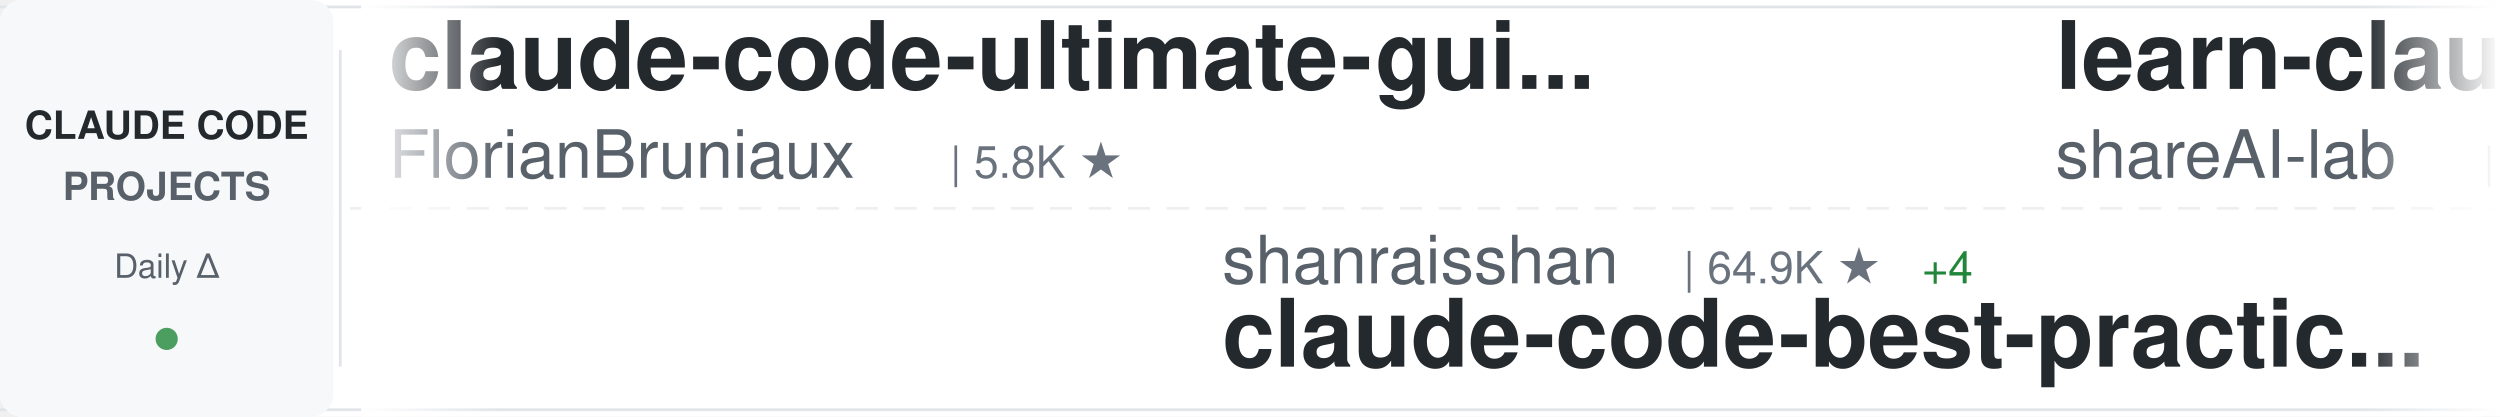
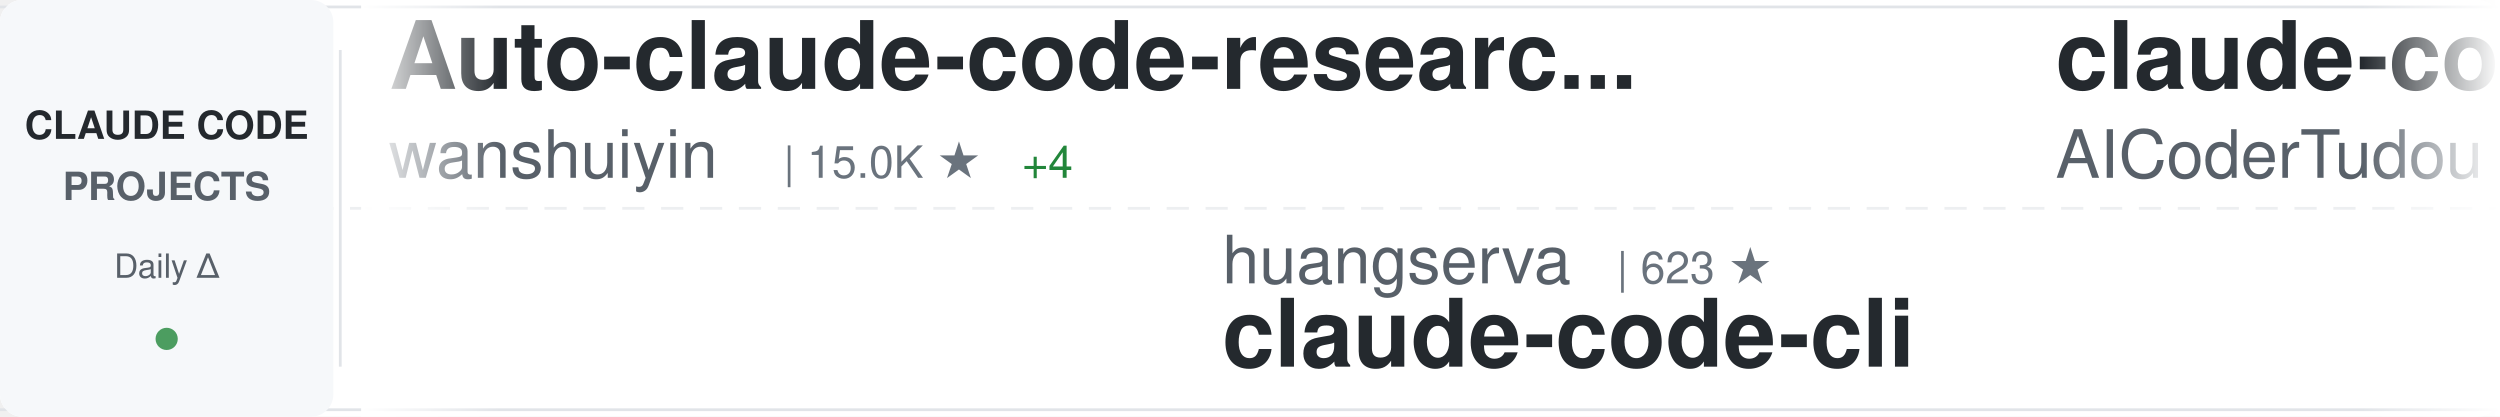
<svg xmlns="http://www.w3.org/2000/svg" width="900" height="150">
  <defs>
    <linearGradient id="awesomeLeftFade" x1="0%" y1="0%" x2="100%" y2="0%">
      <stop offset="0%" style="stop-color:#ffffff;stop-opacity:1" />
      <stop offset="100%" style="stop-color:#ffffff;stop-opacity:0" />
    </linearGradient>
    <linearGradient id="awesomeRightFade" x1="0%" y1="0%" x2="100%" y2="0%">
      <stop offset="0%" style="stop-color:#ffffff;stop-opacity:0" />
      <stop offset="100%" style="stop-color:#ffffff;stop-opacity:1" />
    </linearGradient>
  </defs>
  <rect width="900" height="150" fill="#ffffff" rx="8" />
  <rect x="0" y="2" width="900" height="1" fill="#e1e4e8" />
  <rect x="0" y="147" width="900" height="1" fill="#e1e4e8" />
  <line x1="0" y1="75" x2="900" y2="75" stroke="#e1e4e8" stroke-width="1" stroke-dasharray="8 6" opacity="0.6" />
  <rect x="0" y="0" width="120" height="150" fill="#f6f8fa" rx="8" />
  <text x="60" y="50" font-family="-apple-system, BlinkMacSystemFont, 'Segoe UI', Helvetica, Arial, sans-serif" font-size="14" font-weight="600" fill="#24292e" text-anchor="middle">CLAUDE CODE</text>
  <text x="60" y="72" font-family="-apple-system, BlinkMacSystemFont, 'Segoe UI', Helvetica, Arial, sans-serif" font-size="14" font-weight="600" fill="#586069" text-anchor="middle">PROJECTS</text>
  <text x="60" y="100" font-family="-apple-system, BlinkMacSystemFont, 'Segoe UI', Helvetica, Arial, sans-serif" font-size="12" font-weight="500" fill="#586069" text-anchor="middle">Daily Δ</text>
  <circle cx="60" cy="122" r="4" fill="#22863a" opacity="0.8" />
  <rect x="122" y="18" width="1" height="114" fill="#e1e4e8" />
  <clipPath id="awesomeTickerClip">
    <rect x="130" y="0" width="770" height="150" />
  </clipPath>
  <g clip-path="url(#awesomeTickerClip)">
    <g id="awesomeTickerItems">
      <animateTransform attributeName="transform" attributeType="XML" type="translate" from="0 0" to="-3000 0" dur="54s" repeatCount="indefinite" />
      <g transform="translate(0, 0)">
-         <text x="140" y="32" font-family="-apple-system, BlinkMacSystemFont, 'Segoe UI', Helvetica, Arial, sans-serif" font-size="34" font-weight="600" fill="#24292e">claude-code-ultimate-gui...</text>
-         <text x="140" y="64" font-family="-apple-system, BlinkMacSystemFont, 'Segoe UI', Helvetica, Arial, sans-serif" font-size="24" font-weight="400" fill="#586069">FlorianBruniaux</text>
-         <text x="342" y="64" font-family="-apple-system, BlinkMacSystemFont, 'Segoe UI', Helvetica, Arial, sans-serif" font-size="16" font-weight="500" fill="#6a737d">| 5.8K ★</text>
+         <text x="140" y="32" font-family="-apple-system, BlinkMacSystemFont, 'Segoe UI', Helvetica, Arial, sans-serif" font-size="34" font-weight="600" fill="#24292e">Auto-claude-code-researc...</text>
+         <text x="140" y="64" font-family="-apple-system, BlinkMacSystemFont, 'Segoe UI', Helvetica, Arial, sans-serif" font-size="24" font-weight="400" fill="#586069">wanshuiyin</text>
+         <text x="282" y="64" font-family="-apple-system, BlinkMacSystemFont, 'Segoe UI', Helvetica, Arial, sans-serif" font-size="16" font-weight="500" fill="#6a737d">| 15.0K ★</text>
+         <text x="368" y="64" font-family="-apple-system, BlinkMacSystemFont, 'Segoe UI', Helvetica, Arial, sans-serif" font-size="16" font-weight="500" fill="#22863a"> +4</text>
      </g>
      <g transform="translate(300, 0)">
-         <text x="140" y="102" font-family="-apple-system, BlinkMacSystemFont, 'Segoe UI', Helvetica, Arial, sans-serif" font-size="24" font-weight="400" fill="#586069">shanraisshan</text>
-         <text x="306" y="102" font-family="-apple-system, BlinkMacSystemFont, 'Segoe UI', Helvetica, Arial, sans-serif" font-size="16" font-weight="500" fill="#6a737d">| 64.9K ★</text>
-         <text x="392" y="102" font-family="-apple-system, BlinkMacSystemFont, 'Segoe UI', Helvetica, Arial, sans-serif" font-size="16" font-weight="500" fill="#22863a"> +4</text>
-         <text x="140" y="132" font-family="-apple-system, BlinkMacSystemFont, 'Segoe UI', Helvetica, Arial, sans-serif" font-size="34" font-weight="600" fill="#24292e">claude-code-best-practic...</text>
+         <text x="140" y="102" font-family="-apple-system, BlinkMacSystemFont, 'Segoe UI', Helvetica, Arial, sans-serif" font-size="24" font-weight="400" fill="#586069">huangserva</text>
+         <text x="282" y="102" font-family="-apple-system, BlinkMacSystemFont, 'Segoe UI', Helvetica, Arial, sans-serif" font-size="16" font-weight="500" fill="#6a737d">| 623 ★</text>
+         <text x="140" y="132" font-family="-apple-system, BlinkMacSystemFont, 'Segoe UI', Helvetica, Arial, sans-serif" font-size="34" font-weight="600" fill="#24292e">claude-code-cli</text>
      </g>
      <g transform="translate(600, 0)">
-         <text x="140" y="32" font-family="-apple-system, BlinkMacSystemFont, 'Segoe UI', Helvetica, Arial, sans-serif" font-size="34" font-weight="600" fill="#24292e">learn-claude-code</text>
-         <text x="140" y="64" font-family="-apple-system, BlinkMacSystemFont, 'Segoe UI', Helvetica, Arial, sans-serif" font-size="24" font-weight="400" fill="#586069">shareAI-lab</text>
-         <text x="294" y="64" font-family="-apple-system, BlinkMacSystemFont, 'Segoe UI', Helvetica, Arial, sans-serif" font-size="16" font-weight="500" fill="#6a737d">| 74.9K ★</text>
-         <text x="380" y="64" font-family="-apple-system, BlinkMacSystemFont, 'Segoe UI', Helvetica, Arial, sans-serif" font-size="16" font-weight="500" fill="#22863a"> +11</text>
+         <text x="140" y="32" font-family="-apple-system, BlinkMacSystemFont, 'Segoe UI', Helvetica, Arial, sans-serif" font-size="34" font-weight="600" fill="#24292e">claude-code-tudou</text>
+         <text x="140" y="64" font-family="-apple-system, BlinkMacSystemFont, 'Segoe UI', Helvetica, Arial, sans-serif" font-size="24" font-weight="400" fill="#586069">AICoderTudou</text>
+         <text x="306" y="64" font-family="-apple-system, BlinkMacSystemFont, 'Segoe UI', Helvetica, Arial, sans-serif" font-size="16" font-weight="500" fill="#6a737d">| 496 ★</text>
      </g>
      <g transform="translate(900, 0)">
+         <text x="140" y="102" font-family="-apple-system, BlinkMacSystemFont, 'Segoe UI', Helvetica, Arial, sans-serif" font-size="24" font-weight="400" fill="#586069">Maciek-roboblog</text>
+         <text x="342" y="102" font-family="-apple-system, BlinkMacSystemFont, 'Segoe UI', Helvetica, Arial, sans-serif" font-size="16" font-weight="500" fill="#6a737d">| 8.7K ★</text>
+         <text x="140" y="132" font-family="-apple-system, BlinkMacSystemFont, 'Segoe UI', Helvetica, Arial, sans-serif" font-size="34" font-weight="600" fill="#24292e">Claude-Code-Usage-Monito...</text>
+       </g>
+       <g transform="translate(1200, 0)">
+         <text x="140" y="32" font-family="-apple-system, BlinkMacSystemFont, 'Segoe UI', Helvetica, Arial, sans-serif" font-size="34" font-weight="600" fill="#24292e">claude-code-rust</text>
+         <text x="140" y="64" font-family="-apple-system, BlinkMacSystemFont, 'Segoe UI', Helvetica, Arial, sans-serif" font-size="24" font-weight="400" fill="#586069">lorryjovens-hub</text>
+         <text x="342" y="64" font-family="-apple-system, BlinkMacSystemFont, 'Segoe UI', Helvetica, Arial, sans-serif" font-size="16" font-weight="500" fill="#6a737d">| 1.7K ★</text>
+       </g>
+       <g transform="translate(1500, 0)">
+         <text x="140" y="102" font-family="-apple-system, BlinkMacSystemFont, 'Segoe UI', Helvetica, Arial, sans-serif" font-size="24" font-weight="400" fill="#586069">Windy3f3f3f3f</text>
+         <text x="318" y="102" font-family="-apple-system, BlinkMacSystemFont, 'Segoe UI', Helvetica, Arial, sans-serif" font-size="16" font-weight="500" fill="#6a737d">| 3.5K ★</text>
+         <text x="140" y="132" font-family="-apple-system, BlinkMacSystemFont, 'Segoe UI', Helvetica, Arial, sans-serif" font-size="34" font-weight="600" fill="#24292e">how-claude-code-works</text>
+       </g>
+       <g transform="translate(1800, 0)">
+         <text x="140" y="32" font-family="-apple-system, BlinkMacSystemFont, 'Segoe UI', Helvetica, Arial, sans-serif" font-size="34" font-weight="600" fill="#24292e">claude-code-webui</text>
+         <text x="140" y="64" font-family="-apple-system, BlinkMacSystemFont, 'Segoe UI', Helvetica, Arial, sans-serif" font-size="24" font-weight="400" fill="#586069">sugyan</text>
+         <text x="234" y="64" font-family="-apple-system, BlinkMacSystemFont, 'Segoe UI', Helvetica, Arial, sans-serif" font-size="16" font-weight="500" fill="#6a737d">| 1.1K ★</text>
+       </g>
+       <g transform="translate(2100, 0)">
        <text x="140" y="102" font-family="-apple-system, BlinkMacSystemFont, 'Segoe UI', Helvetica, Arial, sans-serif" font-size="24" font-weight="400" fill="#586069">RichardAtCT</text>
        <text x="294" y="102" font-family="-apple-system, BlinkMacSystemFont, 'Segoe UI', Helvetica, Arial, sans-serif" font-size="16" font-weight="500" fill="#6a737d">| 2.8K ★</text>
        <text x="140" y="132" font-family="-apple-system, BlinkMacSystemFont, 'Segoe UI', Helvetica, Arial, sans-serif" font-size="34" font-weight="600" fill="#24292e">claude-code-telegram</text>
      </g>
-       <g transform="translate(1200, 0)">
-         <text x="140" y="32" font-family="-apple-system, BlinkMacSystemFont, 'Segoe UI', Helvetica, Arial, sans-serif" font-size="34" font-weight="600" fill="#24292e">claude-code-source</text>
-         <text x="140" y="64" font-family="-apple-system, BlinkMacSystemFont, 'Segoe UI', Helvetica, Arial, sans-serif" font-size="24" font-weight="400" fill="#586069">JrCx7scC</text>
-         <text x="258" y="64" font-family="-apple-system, BlinkMacSystemFont, 'Segoe UI', Helvetica, Arial, sans-serif" font-size="16" font-weight="500" fill="#6a737d">| 374 ★</text>
-       </g>
-       <g transform="translate(1500, 0)">
-         <text x="140" y="102" font-family="-apple-system, BlinkMacSystemFont, 'Segoe UI', Helvetica, Arial, sans-serif" font-size="24" font-weight="400" fill="#586069">ykdojo</text>
-         <text x="234" y="102" font-family="-apple-system, BlinkMacSystemFont, 'Segoe UI', Helvetica, Arial, sans-serif" font-size="16" font-weight="500" fill="#6a737d">| 9.8K ★</text>
-         <text x="140" y="132" font-family="-apple-system, BlinkMacSystemFont, 'Segoe UI', Helvetica, Arial, sans-serif" font-size="34" font-weight="600" fill="#24292e">claude-code-tips</text>
-       </g>
-       <g transform="translate(1800, 0)">
-         <text x="140" y="32" font-family="-apple-system, BlinkMacSystemFont, 'Segoe UI', Helvetica, Arial, sans-serif" font-size="34" font-weight="600" fill="#24292e">Claude-code</text>
-         <text x="140" y="64" font-family="-apple-system, BlinkMacSystemFont, 'Segoe UI', Helvetica, Arial, sans-serif" font-size="24" font-weight="400" fill="#586069">zstmfhy</text>
-         <text x="246" y="64" font-family="-apple-system, BlinkMacSystemFont, 'Segoe UI', Helvetica, Arial, sans-serif" font-size="16" font-weight="500" fill="#6a737d">| 190 ★</text>
-       </g>
-       <g transform="translate(2100, 0)">
-         <text x="140" y="102" font-family="-apple-system, BlinkMacSystemFont, 'Segoe UI', Helvetica, Arial, sans-serif" font-size="24" font-weight="400" fill="#586069">lintsinghua</text>
-         <text x="294" y="102" font-family="-apple-system, BlinkMacSystemFont, 'Segoe UI', Helvetica, Arial, sans-serif" font-size="16" font-weight="500" fill="#6a737d">| 4.1K ★</text>
-         <text x="140" y="132" font-family="-apple-system, BlinkMacSystemFont, 'Segoe UI', Helvetica, Arial, sans-serif" font-size="34" font-weight="600" fill="#24292e">claude-code-book</text>
-       </g>
      <g transform="translate(2400, 0)">
-         <text x="140" y="32" font-family="-apple-system, BlinkMacSystemFont, 'Segoe UI', Helvetica, Arial, sans-serif" font-size="34" font-weight="600" fill="#24292e">how-claude-code-works</text>
-         <text x="140" y="64" font-family="-apple-system, BlinkMacSystemFont, 'Segoe UI', Helvetica, Arial, sans-serif" font-size="24" font-weight="400" fill="#586069">Windy3f3f3f3f</text>
-         <text x="318" y="64" font-family="-apple-system, BlinkMacSystemFont, 'Segoe UI', Helvetica, Arial, sans-serif" font-size="16" font-weight="500" fill="#6a737d">| 3.5K ★</text>
-         <text x="395" y="64" font-family="-apple-system, BlinkMacSystemFont, 'Segoe UI', Helvetica, Arial, sans-serif" font-size="16" font-weight="500" fill="#22863a"> +1</text>
+         <text x="140" y="32" font-family="-apple-system, BlinkMacSystemFont, 'Segoe UI', Helvetica, Arial, sans-serif" font-size="34" font-weight="600" fill="#24292e">Claude-Code-Source-Study</text>
+         <text x="140" y="64" font-family="-apple-system, BlinkMacSystemFont, 'Segoe UI', Helvetica, Arial, sans-serif" font-size="24" font-weight="400" fill="#586069">luyao618</text>
+         <text x="258" y="64" font-family="-apple-system, BlinkMacSystemFont, 'Segoe UI', Helvetica, Arial, sans-serif" font-size="16" font-weight="500" fill="#6a737d">| 1.7K ★</text>
      </g>
      <g transform="translate(2700, 0)">
-         <text x="140" y="102" font-family="-apple-system, BlinkMacSystemFont, 'Segoe UI', Helvetica, Arial, sans-serif" font-size="24" font-weight="400" fill="#586069">Chachamaru127</text>
-         <text x="318" y="102" font-family="-apple-system, BlinkMacSystemFont, 'Segoe UI', Helvetica, Arial, sans-serif" font-size="16" font-weight="500" fill="#6a737d">| 3.1K ★</text>
-         <text x="395" y="102" font-family="-apple-system, BlinkMacSystemFont, 'Segoe UI', Helvetica, Arial, sans-serif" font-size="16" font-weight="500" fill="#22863a"> +1</text>
-         <text x="140" y="132" font-family="-apple-system, BlinkMacSystemFont, 'Segoe UI', Helvetica, Arial, sans-serif" font-size="34" font-weight="600" fill="#24292e">claude-code-harness</text>
+         <text x="140" y="102" font-family="-apple-system, BlinkMacSystemFont, 'Segoe UI', Helvetica, Arial, sans-serif" font-size="24" font-weight="400" fill="#586069">huangjia2019</text>
+         <text x="306" y="102" font-family="-apple-system, BlinkMacSystemFont, 'Segoe UI', Helvetica, Arial, sans-serif" font-size="16" font-weight="500" fill="#6a737d">| 1.1K ★</text>
+         <text x="140" y="132" font-family="-apple-system, BlinkMacSystemFont, 'Segoe UI', Helvetica, Arial, sans-serif" font-size="34" font-weight="600" fill="#24292e">claude-code-engineering</text>
      </g>
      <g transform="translate(3000, 0)">
-         <text x="140" y="32" font-family="-apple-system, BlinkMacSystemFont, 'Segoe UI', Helvetica, Arial, sans-serif" font-size="34" font-weight="600" fill="#24292e">claude-code-ultimate-gui...</text>
-         <text x="140" y="64" font-family="-apple-system, BlinkMacSystemFont, 'Segoe UI', Helvetica, Arial, sans-serif" font-size="24" font-weight="400" fill="#586069">FlorianBruniaux</text>
-         <text x="342" y="64" font-family="-apple-system, BlinkMacSystemFont, 'Segoe UI', Helvetica, Arial, sans-serif" font-size="16" font-weight="500" fill="#6a737d">| 5.8K ★</text>
+         <text x="140" y="32" font-family="-apple-system, BlinkMacSystemFont, 'Segoe UI', Helvetica, Arial, sans-serif" font-size="34" font-weight="600" fill="#24292e">Auto-claude-code-researc...</text>
+         <text x="140" y="64" font-family="-apple-system, BlinkMacSystemFont, 'Segoe UI', Helvetica, Arial, sans-serif" font-size="24" font-weight="400" fill="#586069">wanshuiyin</text>
+         <text x="282" y="64" font-family="-apple-system, BlinkMacSystemFont, 'Segoe UI', Helvetica, Arial, sans-serif" font-size="16" font-weight="500" fill="#6a737d">| 15.0K ★</text>
+         <text x="368" y="64" font-family="-apple-system, BlinkMacSystemFont, 'Segoe UI', Helvetica, Arial, sans-serif" font-size="16" font-weight="500" fill="#22863a"> +4</text>
      </g>
      <g transform="translate(3300, 0)">
-         <text x="140" y="102" font-family="-apple-system, BlinkMacSystemFont, 'Segoe UI', Helvetica, Arial, sans-serif" font-size="24" font-weight="400" fill="#586069">shanraisshan</text>
-         <text x="306" y="102" font-family="-apple-system, BlinkMacSystemFont, 'Segoe UI', Helvetica, Arial, sans-serif" font-size="16" font-weight="500" fill="#6a737d">| 64.9K ★</text>
-         <text x="392" y="102" font-family="-apple-system, BlinkMacSystemFont, 'Segoe UI', Helvetica, Arial, sans-serif" font-size="16" font-weight="500" fill="#22863a"> +4</text>
-         <text x="140" y="132" font-family="-apple-system, BlinkMacSystemFont, 'Segoe UI', Helvetica, Arial, sans-serif" font-size="34" font-weight="600" fill="#24292e">claude-code-best-practic...</text>
+         <text x="140" y="102" font-family="-apple-system, BlinkMacSystemFont, 'Segoe UI', Helvetica, Arial, sans-serif" font-size="24" font-weight="400" fill="#586069">huangserva</text>
+         <text x="282" y="102" font-family="-apple-system, BlinkMacSystemFont, 'Segoe UI', Helvetica, Arial, sans-serif" font-size="16" font-weight="500" fill="#6a737d">| 623 ★</text>
+         <text x="140" y="132" font-family="-apple-system, BlinkMacSystemFont, 'Segoe UI', Helvetica, Arial, sans-serif" font-size="34" font-weight="600" fill="#24292e">claude-code-cli</text>
      </g>
      <g transform="translate(3600, 0)">
-         <text x="140" y="32" font-family="-apple-system, BlinkMacSystemFont, 'Segoe UI', Helvetica, Arial, sans-serif" font-size="34" font-weight="600" fill="#24292e">learn-claude-code</text>
-         <text x="140" y="64" font-family="-apple-system, BlinkMacSystemFont, 'Segoe UI', Helvetica, Arial, sans-serif" font-size="24" font-weight="400" fill="#586069">shareAI-lab</text>
-         <text x="294" y="64" font-family="-apple-system, BlinkMacSystemFont, 'Segoe UI', Helvetica, Arial, sans-serif" font-size="16" font-weight="500" fill="#6a737d">| 74.9K ★</text>
-         <text x="380" y="64" font-family="-apple-system, BlinkMacSystemFont, 'Segoe UI', Helvetica, Arial, sans-serif" font-size="16" font-weight="500" fill="#22863a"> +11</text>
+         <text x="140" y="32" font-family="-apple-system, BlinkMacSystemFont, 'Segoe UI', Helvetica, Arial, sans-serif" font-size="34" font-weight="600" fill="#24292e">claude-code-tudou</text>
+         <text x="140" y="64" font-family="-apple-system, BlinkMacSystemFont, 'Segoe UI', Helvetica, Arial, sans-serif" font-size="24" font-weight="400" fill="#586069">AICoderTudou</text>
+         <text x="306" y="64" font-family="-apple-system, BlinkMacSystemFont, 'Segoe UI', Helvetica, Arial, sans-serif" font-size="16" font-weight="500" fill="#6a737d">| 496 ★</text>
      </g>
      <g transform="translate(3900, 0)">
-         <text x="140" y="102" font-family="-apple-system, BlinkMacSystemFont, 'Segoe UI', Helvetica, Arial, sans-serif" font-size="24" font-weight="400" fill="#586069">RichardAtCT</text>
-         <text x="294" y="102" font-family="-apple-system, BlinkMacSystemFont, 'Segoe UI', Helvetica, Arial, sans-serif" font-size="16" font-weight="500" fill="#6a737d">| 2.8K ★</text>
-         <text x="140" y="132" font-family="-apple-system, BlinkMacSystemFont, 'Segoe UI', Helvetica, Arial, sans-serif" font-size="34" font-weight="600" fill="#24292e">claude-code-telegram</text>
+         <text x="140" y="102" font-family="-apple-system, BlinkMacSystemFont, 'Segoe UI', Helvetica, Arial, sans-serif" font-size="24" font-weight="400" fill="#586069">Maciek-roboblog</text>
+         <text x="342" y="102" font-family="-apple-system, BlinkMacSystemFont, 'Segoe UI', Helvetica, Arial, sans-serif" font-size="16" font-weight="500" fill="#6a737d">| 8.7K ★</text>
+         <text x="140" y="132" font-family="-apple-system, BlinkMacSystemFont, 'Segoe UI', Helvetica, Arial, sans-serif" font-size="34" font-weight="600" fill="#24292e">Claude-Code-Usage-Monito...</text>
      </g>
    </g>
  </g>
  <rect x="130" y="0" width="50" height="150" fill="url(#awesomeLeftFade)" />
  <rect x="850" y="0" width="50" height="150" fill="url(#awesomeRightFade)" />
</svg>
